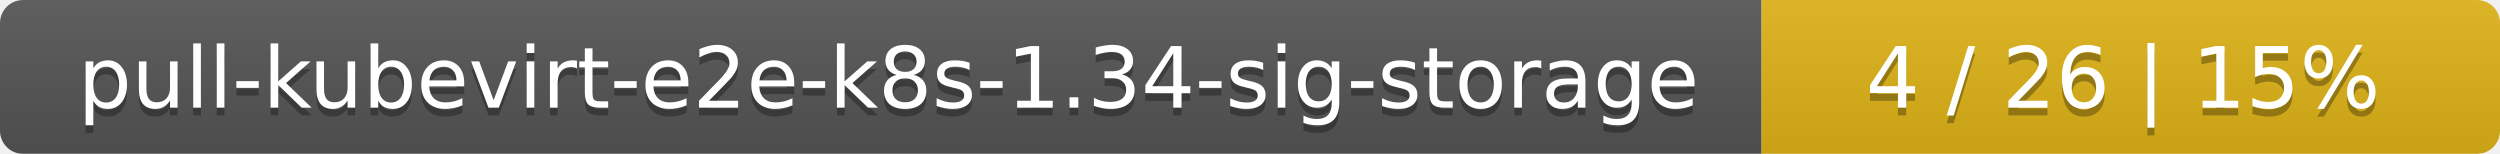
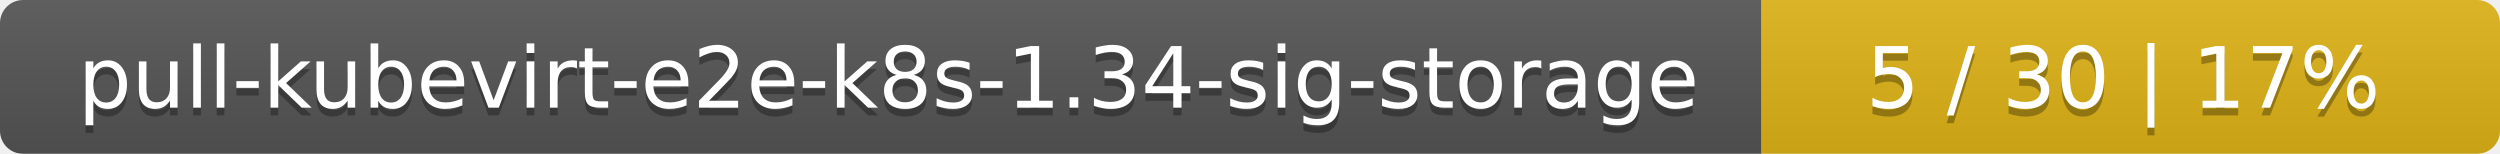
<svg xmlns="http://www.w3.org/2000/svg" width="325" height="20">
  <linearGradient id="smooth" x2="0" y2="100%">
    <stop offset="0" stop-color="#bbb" stop-opacity=".1" />
    <stop offset="1" stop-opacity=".1" />
  </linearGradient>
  <mask id="round">
    <rect width="325" height="20" rx="3" fill="#fff" />
  </mask>
  <g mask="url(#round)">
    <rect width="229" height="20" fill="#555" />
    <rect x="229" width="96" height="20" fill="#dfb317" />
    <rect width="325" height="20" fill="url(#smooth)" />
  </g>
  <g fill="#fff" text-anchor="middle" font-family="DejaVu Sans,Verdana,Geneva,sans-serif" font-size="11">
    <text x="115.5" y="15" fill="#010101" fill-opacity=".3">pull-kubevirt-e2e-k8s-1.34-sig-storage</text>
    <text x="115.5" y="14">pull-kubevirt-e2e-k8s-1.34-sig-storage</text>
-     <text x="276" y="15" fill="#010101" fill-opacity=".3">4 / 26    |    15%</text>
-     <text x="276" y="14">4 / 26    |    15%</text>
+     <text x="276" y="15" fill="#010101" fill-opacity=".3">5 / 30    |    17%</text>
+     <text x="276" y="14">5 / 30    |    17%</text>
  </g>
</svg>
